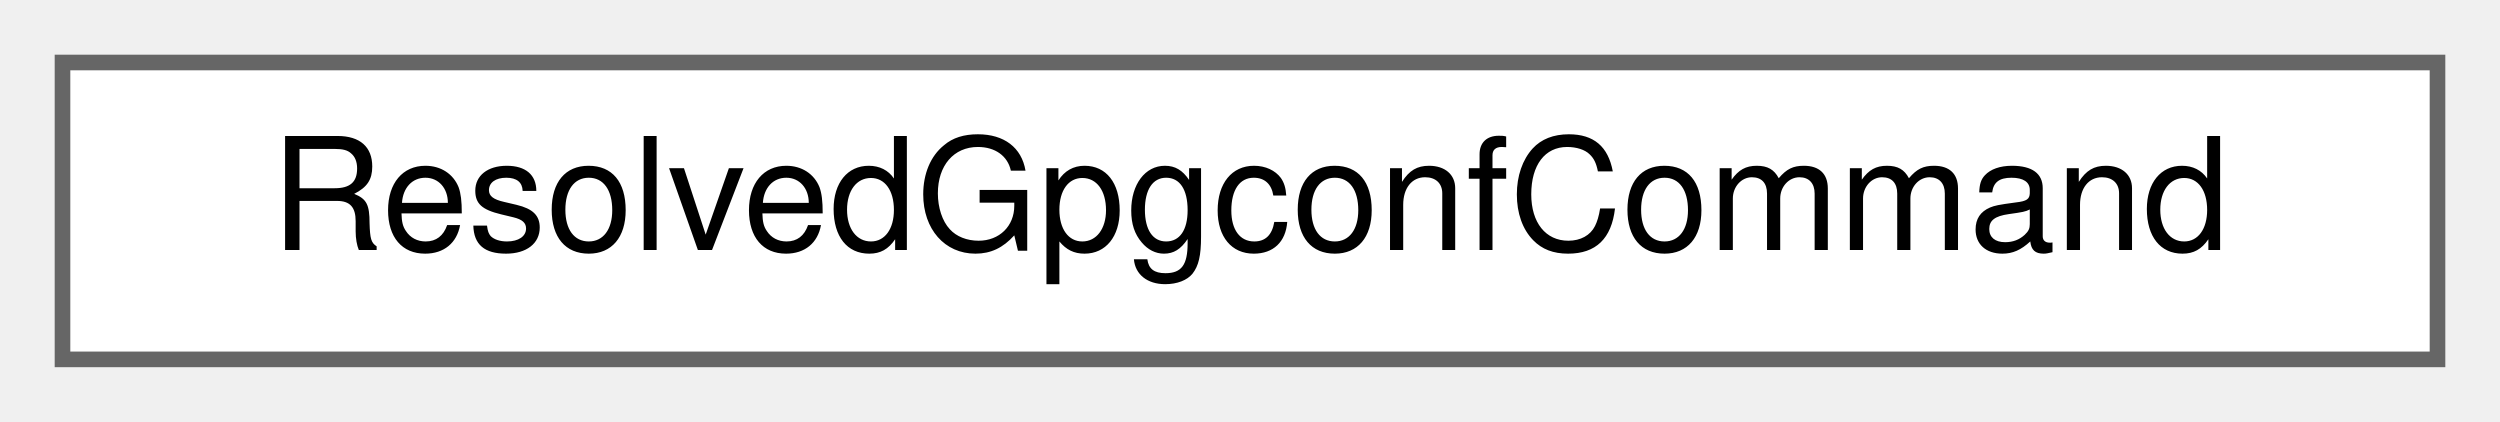
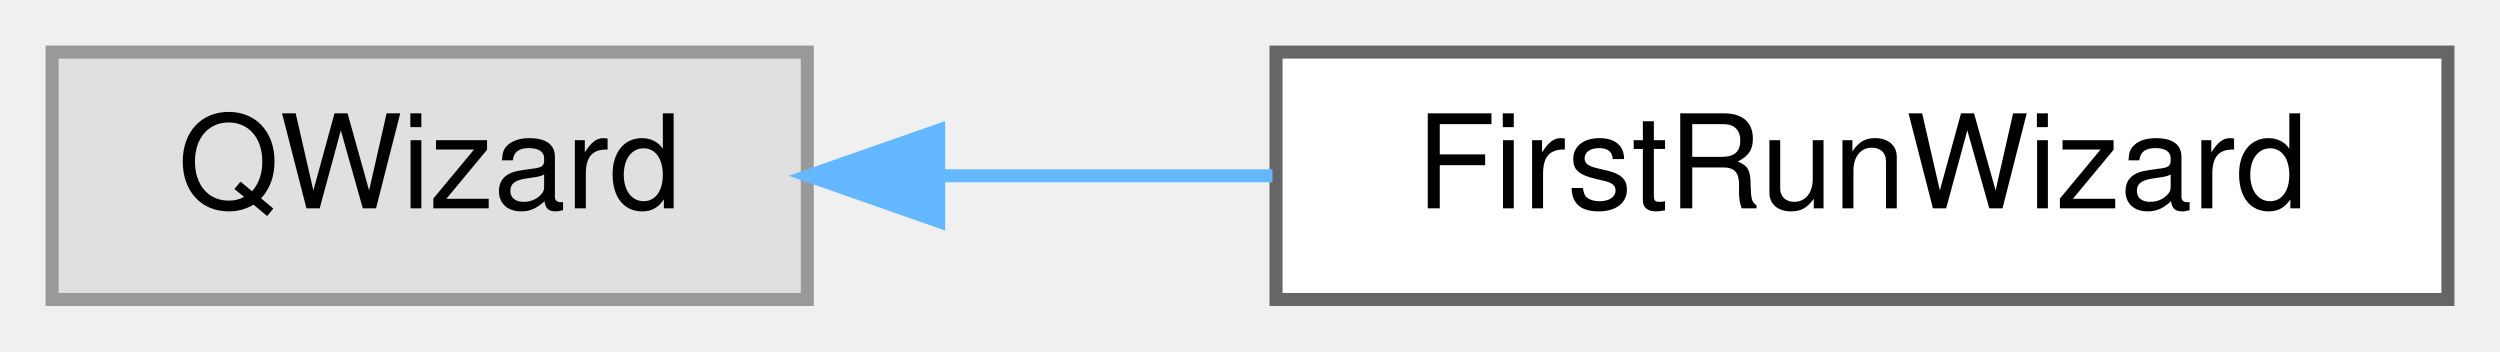
- <svg xmlns="http://www.w3.org/2000/svg" xmlns:xlink="http://www.w3.org/1999/xlink" width="160pt" height="27pt" viewBox="0.00 0.00 160.00 27.00">
+ <svg xmlns="http://www.w3.org/2000/svg" xmlns:xlink="http://www.w3.org/1999/xlink" width="192pt" height="27pt" viewBox="0.00 0.00 192.00 27.00">
  <g id="graph0" class="graph" transform="scale(1 1) rotate(0) translate(4 23)">
    <g id="Node000000" class="node">
      <g id="a_Node000000">
-         <a xlink:href="struct_resolved_gpgconf_command.html" target="_top" xlink:title="Represents a command invocation for gpgconf operations.">
-           <polygon fill="white" stroke="#666666" points="152,-19 0,-19 0,0 152,0 152,-19" />
-           <text text-anchor="middle" x="76" y="-7" font-family="Helvetica,sans-Serif" font-size="10.00">ResolvedGpgconfCommand</text>
+         <a xlink:title=" ">
+           <polygon fill="#e0e0e0" stroke="#999999" points="58,-19 0,-19 0,0 58,0 58,-19" />
+           <text text-anchor="middle" x="29" y="-7" font-family="Helvetica,sans-Serif" font-size="10.00">QWizard</text>
+         </a>
+       </g>
+     </g>
+     <g id="Node000001" class="node">
+       <g id="a_Node000001">
+         <a xlink:href="class_first_run_wizard.html" target="_top" xlink:title="The first start of QtPass: find GnuPG (and pass and Git), make sure there is a secret key,...">
+           <polygon fill="white" stroke="#666666" points="184,-19 94,-19 94,0 184,0 184,-19" />
+           <text text-anchor="middle" x="139" y="-7" font-family="Helvetica,sans-Serif" font-size="10.00">FirstRunWizard</text>
+         </a>
+       </g>
+     </g>
+     <g id="edge28_Node000000_Node000001" class="edge">
+       <g id="a_edge28_Node000000_Node000001">
+         <a xlink:title=" ">
+           <path fill="none" stroke="#63b8ff" d="M68.2,-9.5C76.46,-9.5 85.26,-9.5 93.73,-9.5" />
+           <polygon fill="#63b8ff" stroke="#63b8ff" points="68.09,-6 58.09,-9.5 68.09,-13 68.09,-6" />
        </a>
      </g>
    </g>
  </g>
</svg>
